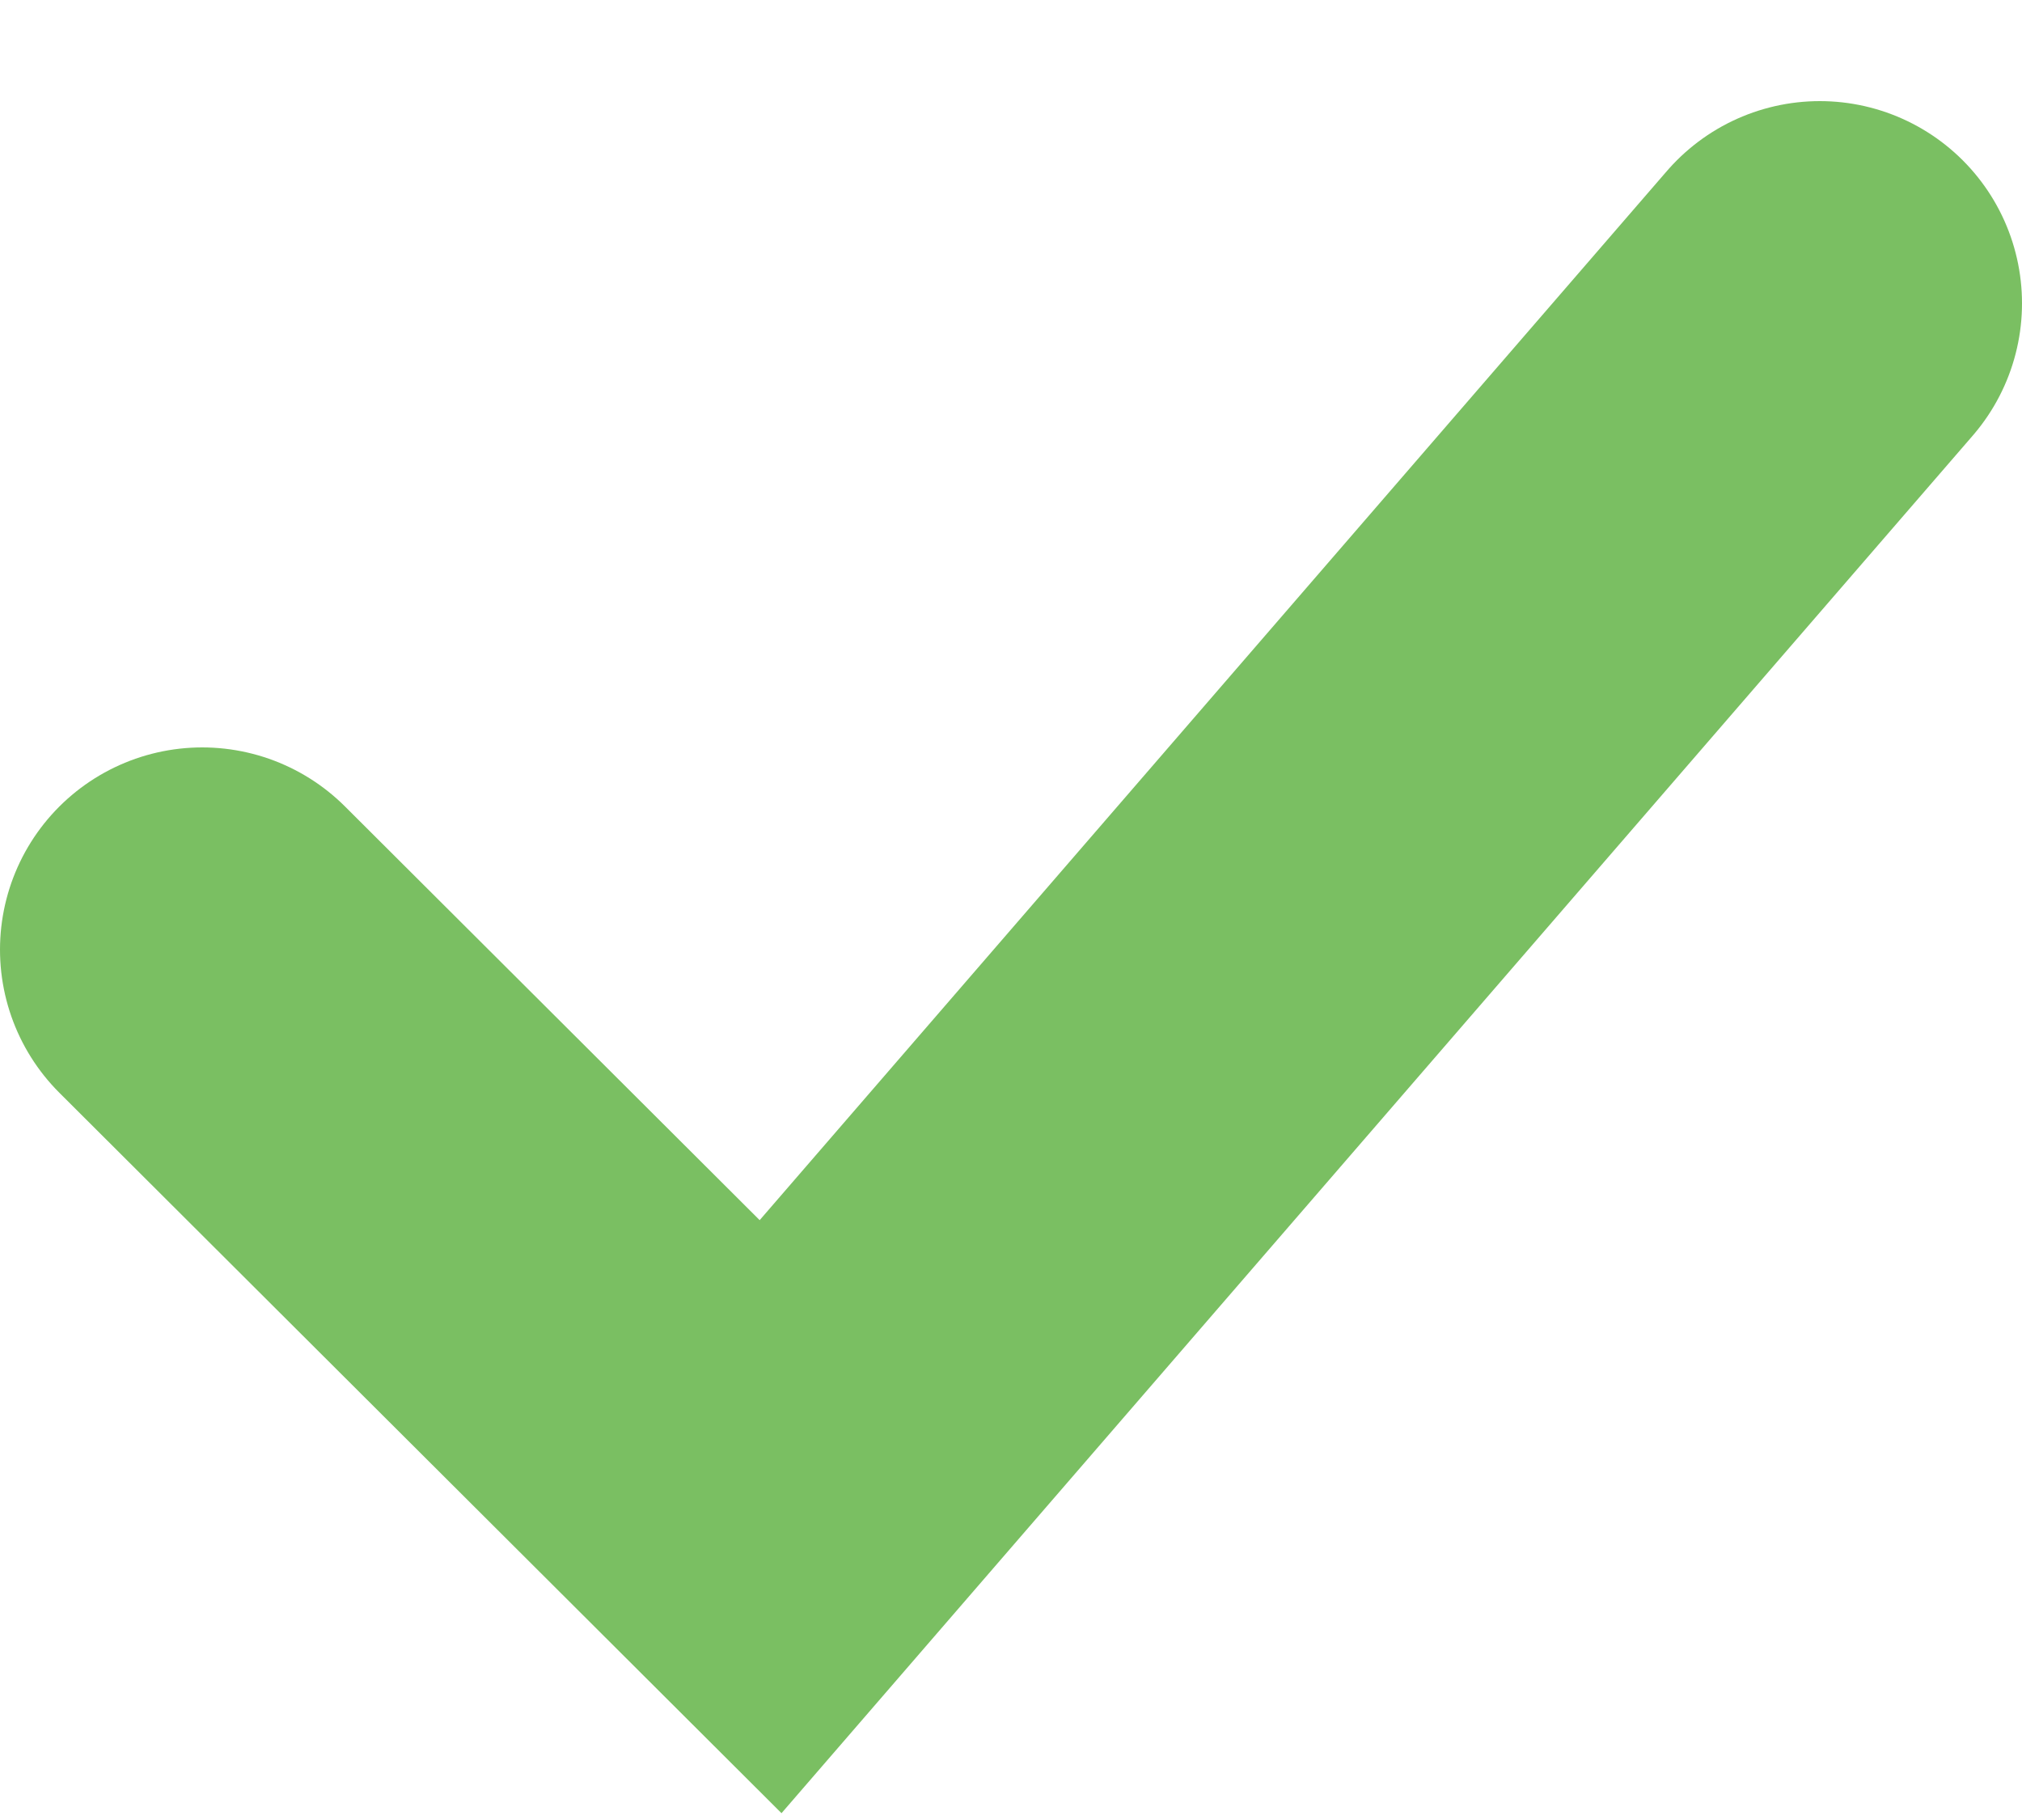
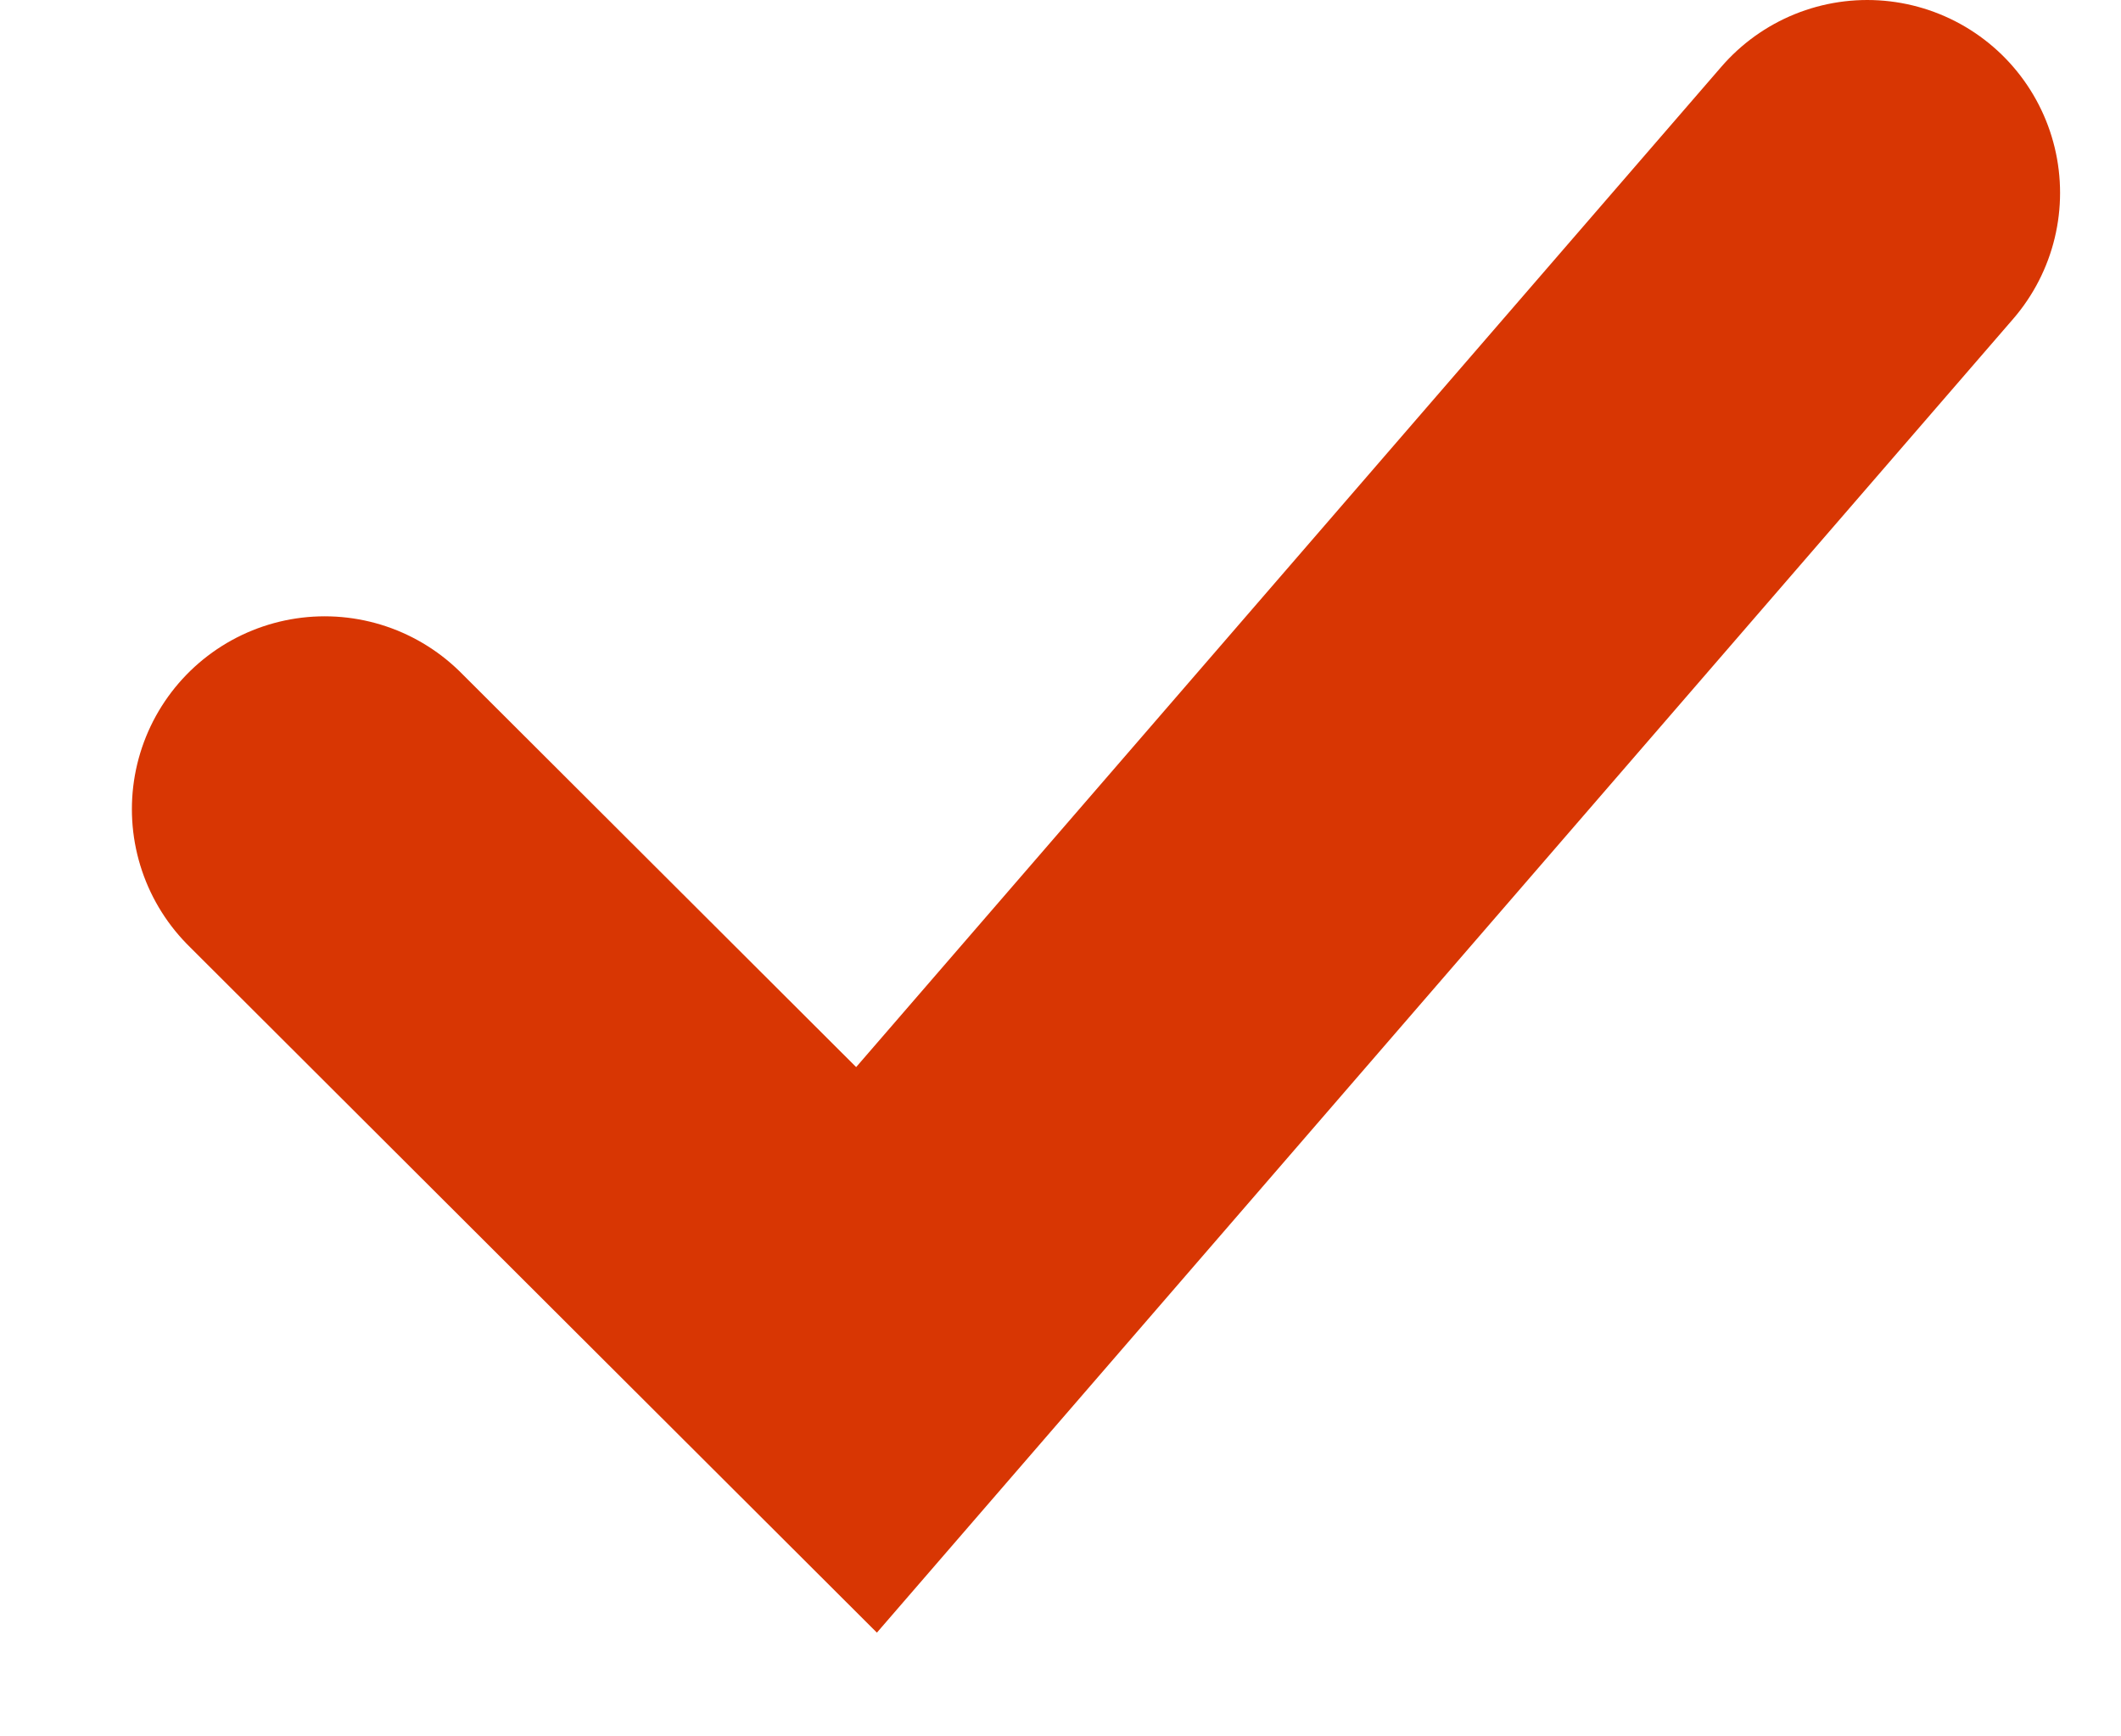
- <svg xmlns="http://www.w3.org/2000/svg" width="10" height="9" viewBox="0 0 10 9" fill="none">
-   <path d="M9 1.5L3.811 7.5L1 4.696" stroke="#7ABF62" stroke-width="2" stroke-linecap="round" />
+ <svg xmlns="http://www.w3.org/2000/svg" width="11" height="9" viewBox="0 0 11 9" fill="none">
+   <path d="M9.684 1L4.494 7L1.684 4.196" stroke="#D83603" stroke-width="2" stroke-linecap="round" />
</svg>
